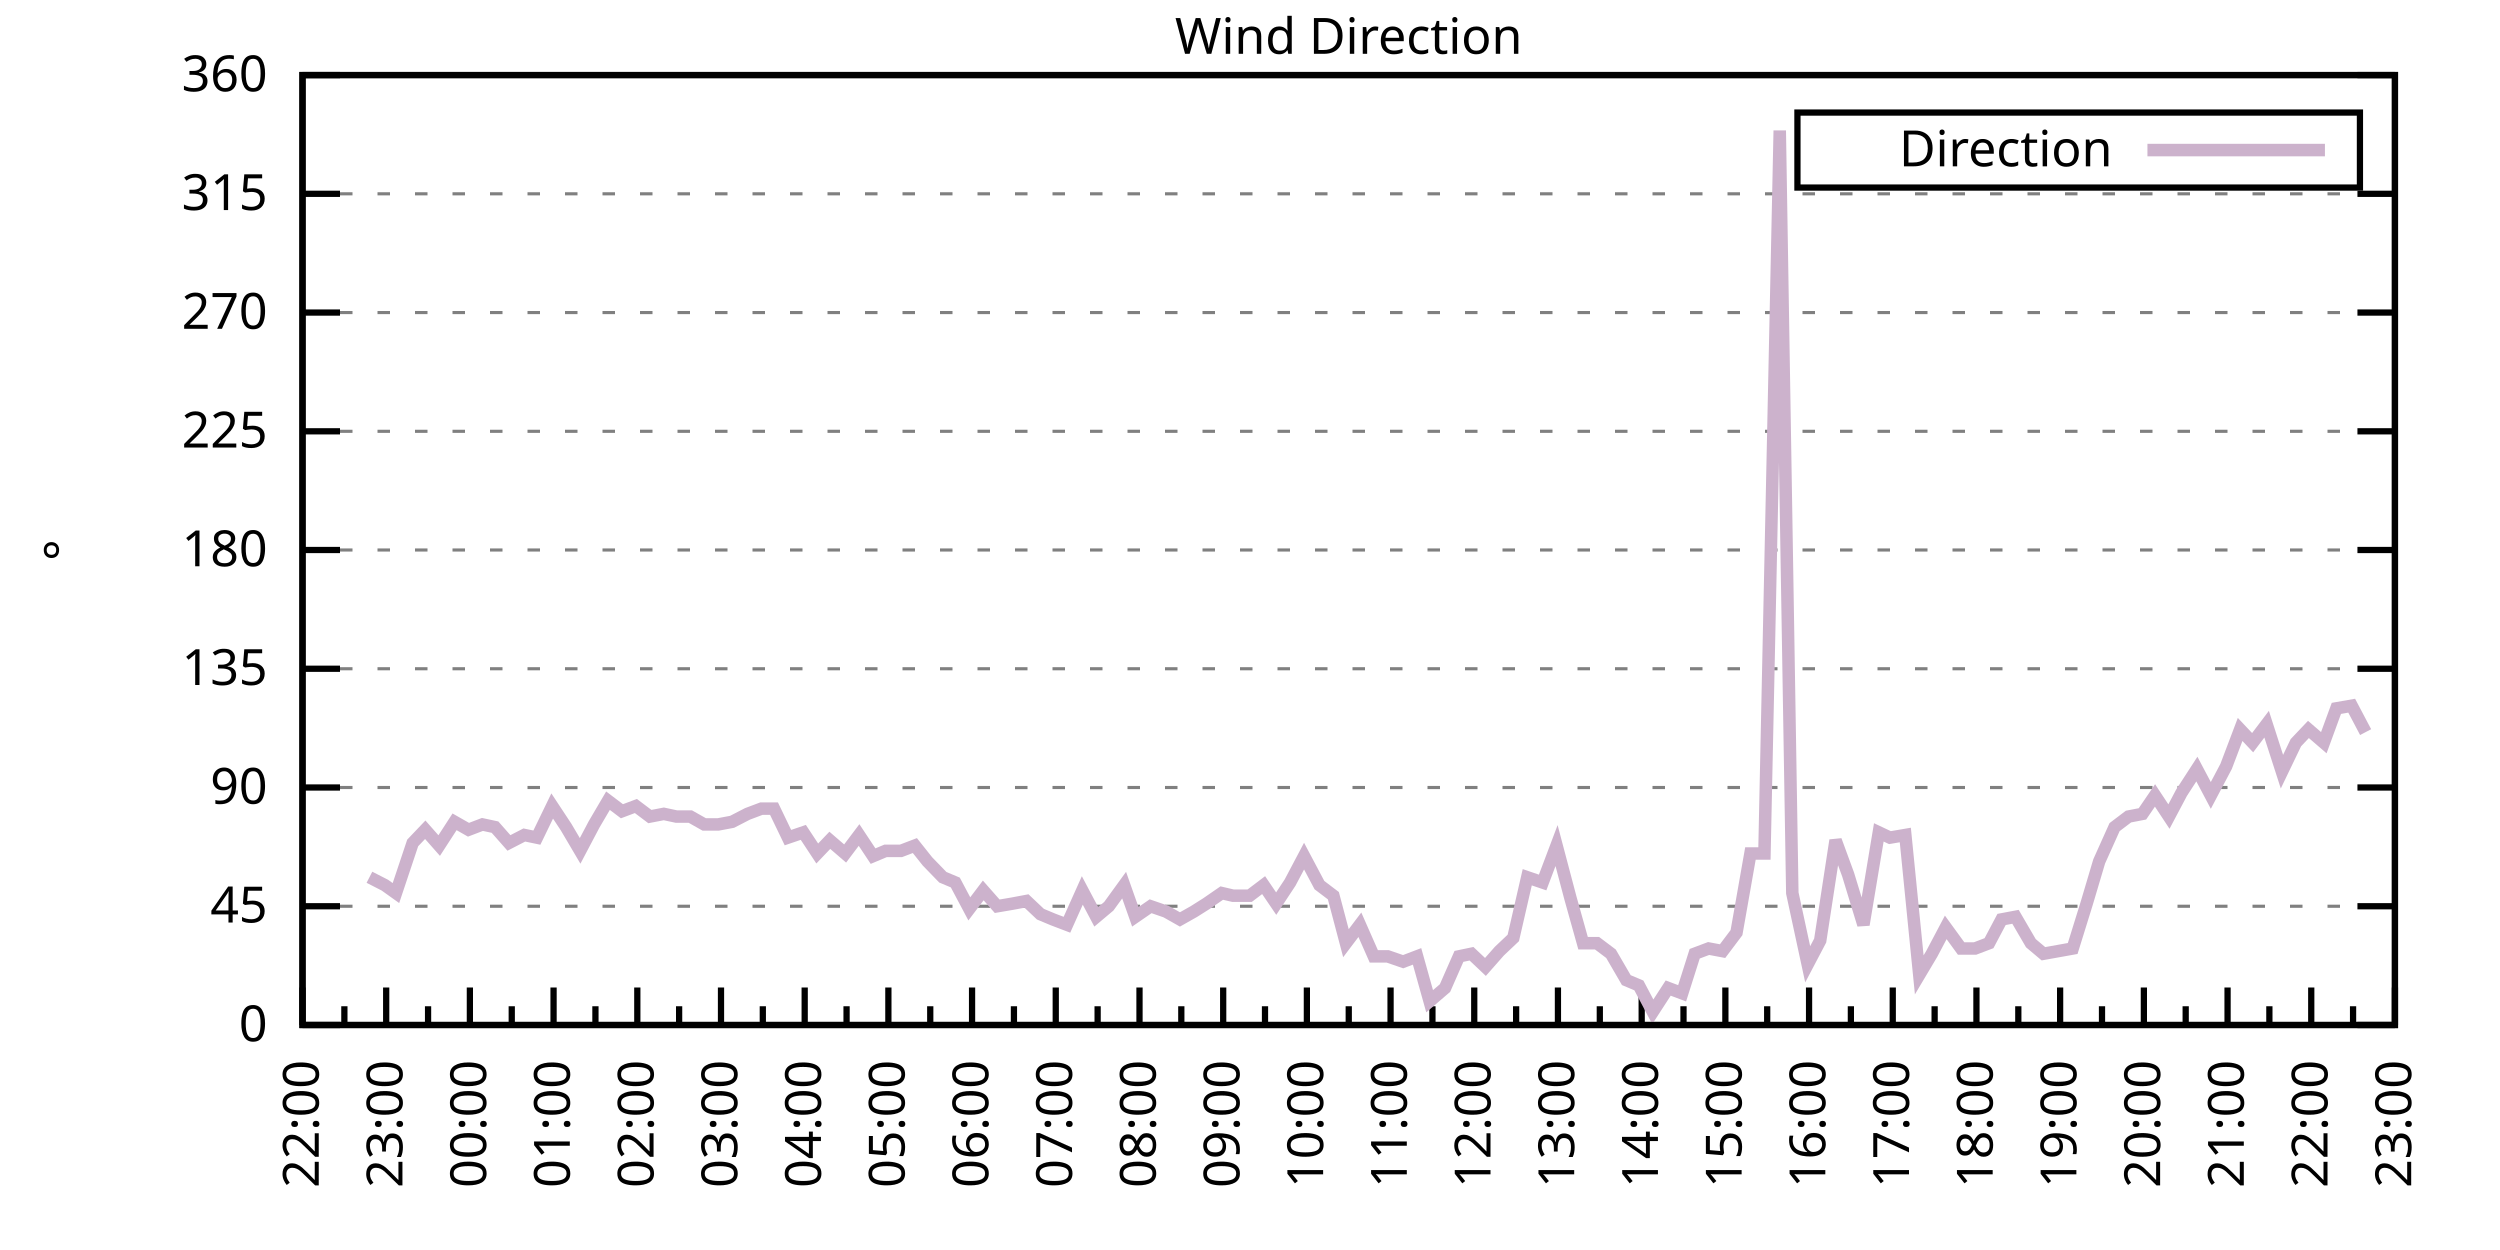
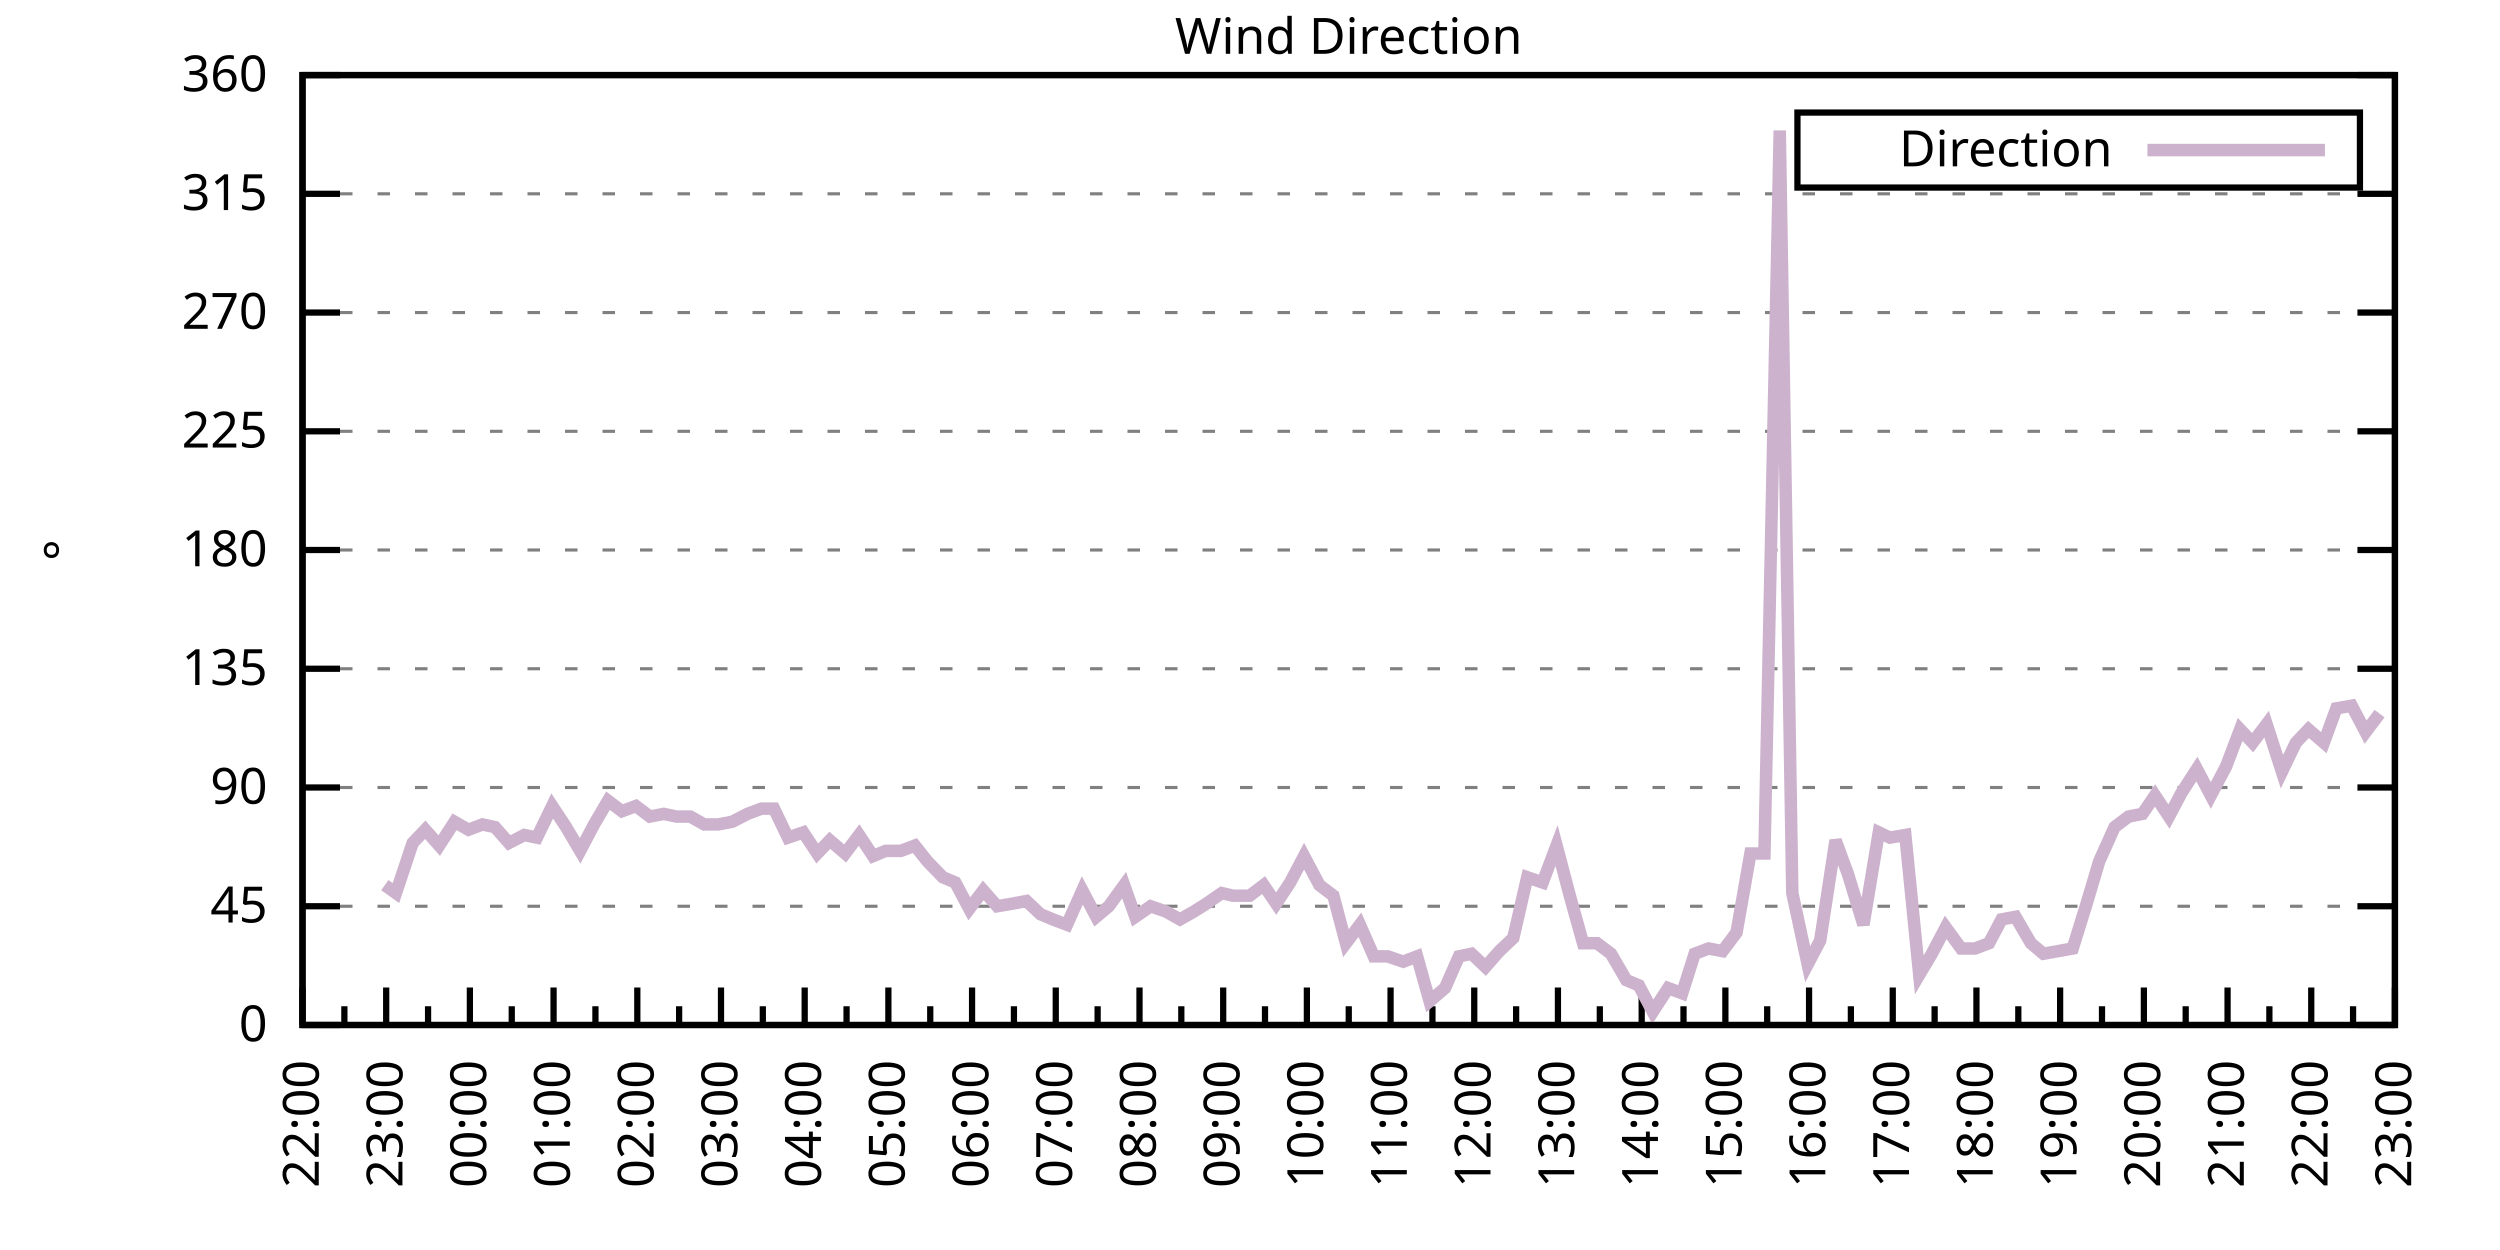
<svg xmlns="http://www.w3.org/2000/svg" xmlns:xlink="http://www.w3.org/1999/xlink" width="400" height="200" viewBox="0 0 400 200">
  <g id="gnuplot_canvas">
    <rect x="0" y="0" width="400" height="200" fill="none" />
    <defs>
      <circle id="gpDot" r="0.5" stroke-width="0.5" stroke="currentColor" />
      <path id="gpPt0" stroke-width="0.333" stroke="currentColor" d="M-1,0 h2 M0,-1 v2" />
      <path id="gpPt1" stroke-width="0.333" stroke="currentColor" d="M-1,-1 L1,1 M1,-1 L-1,1" />
      <path id="gpPt2" stroke-width="0.333" stroke="currentColor" d="M-1,0 L1,0 M0,-1 L0,1 M-1,-1 L1,1 M-1,1 L1,-1" />
      <rect id="gpPt3" stroke-width="0.333" stroke="currentColor" x="-1" y="-1" width="2" height="2" />
      <rect id="gpPt4" stroke-width="0.333" stroke="currentColor" fill="currentColor" x="-1" y="-1" width="2" height="2" />
      <circle id="gpPt5" stroke-width="0.333" stroke="currentColor" cx="0" cy="0" r="1" />
      <use xlink:href="#gpPt5" id="gpPt6" fill="currentColor" stroke="none" />
      <path id="gpPt7" stroke-width="0.333" stroke="currentColor" d="M0,-1.33 L-1.33,0.67 L1.33,0.67 z" />
      <use xlink:href="#gpPt7" id="gpPt8" fill="currentColor" stroke="none" />
      <use xlink:href="#gpPt7" id="gpPt9" stroke="currentColor" transform="rotate(180)" />
      <use xlink:href="#gpPt9" id="gpPt10" fill="currentColor" stroke="none" />
      <use xlink:href="#gpPt3" id="gpPt11" stroke="currentColor" transform="rotate(45)" />
      <use xlink:href="#gpPt11" id="gpPt12" fill="currentColor" stroke="none" />
      <path id="gpPt13" stroke-width="0.333" stroke="currentColor" d="M0,1.330 L1.265,0.411 L0.782,-1.067 L-0.782,-1.076 L-1.265,0.411 z" />
      <use xlink:href="#gpPt13" id="gpPt14" fill="currentColor" stroke="none" />
      <filter id="textbox" filterUnits="objectBoundingBox" x="0" y="0" height="1" width="1">
        <feFlood flood-color="white" flood-opacity="1" result="bgnd" />
        <feComposite in="SourceGraphic" in2="bgnd" operator="atop" />
      </filter>
      <filter id="greybox" filterUnits="objectBoundingBox" x="0" y="0" height="1" width="1">
        <feFlood flood-color="lightgrey" flood-opacity="1" result="grey" />
        <feComposite in="SourceGraphic" in2="grey" operator="atop" />
      </filter>
    </defs>
    <g fill="none" color="white" stroke="currentColor" stroke-width="1.00" stroke-linecap="butt" stroke-linejoin="miter">
</g>
    <g fill="none" color="black" stroke="currentColor" stroke-width="1.00" stroke-linecap="butt" stroke-linejoin="miter">
      <g stroke="none" shape-rendering="crispEdges">
        <polygon fill="rgb(255, 255, 255)" points="48.40,164.00 383.18,164.00 383.18,12.02 48.40,12.02 " />
      </g>
    </g>
    <g fill="none" color="black" stroke="currentColor" stroke-width="1.00" stroke-linecap="butt" stroke-linejoin="miter">
</g>
    <g fill="none" color="black" stroke="black" stroke-width="0.50" stroke-linecap="butt" stroke-linejoin="miter">
</g>
    <g fill="none" color="gray" stroke="currentColor" stroke-width="0.50" stroke-linecap="butt" stroke-linejoin="miter">
      <path stroke="gray" stroke-dasharray="2,4" class="gridline" d="M48.40,164.00 L383.19,164.00  " />
    </g>
    <g fill="none" color="gray" stroke="gray" stroke-width="1.00" stroke-linecap="butt" stroke-linejoin="miter">
</g>
    <g fill="none" color="black" stroke="currentColor" stroke-width="1.00" stroke-linecap="butt" stroke-linejoin="miter">
      <path stroke="black" d="M48.40,164.00 L54.40,164.00 M383.19,164.00 L377.19,164.00  " />
      <g transform="translate(42.80,166.60)" stroke="none" fill="black" font-family="Sans" font-size="8.00" text-anchor="end">
        <text>
          <tspan font-family="Sans"> 0</tspan>
        </text>
      </g>
    </g>
    <g fill="none" color="black" stroke="currentColor" stroke-width="1.00" stroke-linecap="butt" stroke-linejoin="miter">
</g>
    <g fill="none" color="black" stroke="black" stroke-width="0.50" stroke-linecap="butt" stroke-linejoin="miter">
</g>
    <g fill="none" color="gray" stroke="currentColor" stroke-width="0.50" stroke-linecap="butt" stroke-linejoin="miter">
      <path stroke="gray" stroke-dasharray="2,4" class="gridline" d="M48.40,145.00 L383.19,145.00  " />
    </g>
    <g fill="none" color="gray" stroke="gray" stroke-width="1.00" stroke-linecap="butt" stroke-linejoin="miter">
</g>
    <g fill="none" color="black" stroke="currentColor" stroke-width="1.00" stroke-linecap="butt" stroke-linejoin="miter">
      <path stroke="black" d="M48.40,145.00 L54.40,145.00 M383.19,145.00 L377.19,145.00  " />
      <g transform="translate(42.80,147.60)" stroke="none" fill="black" font-family="Sans" font-size="8.00" text-anchor="end">
        <text>
          <tspan font-family="Sans"> 45</tspan>
        </text>
      </g>
    </g>
    <g fill="none" color="black" stroke="currentColor" stroke-width="1.00" stroke-linecap="butt" stroke-linejoin="miter">
</g>
    <g fill="none" color="black" stroke="black" stroke-width="0.50" stroke-linecap="butt" stroke-linejoin="miter">
</g>
    <g fill="none" color="gray" stroke="currentColor" stroke-width="0.50" stroke-linecap="butt" stroke-linejoin="miter">
      <path stroke="gray" stroke-dasharray="2,4" class="gridline" d="M48.40,126.00 L383.19,126.00  " />
    </g>
    <g fill="none" color="gray" stroke="gray" stroke-width="1.00" stroke-linecap="butt" stroke-linejoin="miter">
</g>
    <g fill="none" color="black" stroke="currentColor" stroke-width="1.00" stroke-linecap="butt" stroke-linejoin="miter">
      <path stroke="black" d="M48.40,126.00 L54.40,126.00 M383.19,126.00 L377.19,126.00  " />
      <g transform="translate(42.80,128.60)" stroke="none" fill="black" font-family="Sans" font-size="8.00" text-anchor="end">
        <text>
          <tspan font-family="Sans"> 90</tspan>
        </text>
      </g>
    </g>
    <g fill="none" color="black" stroke="currentColor" stroke-width="1.00" stroke-linecap="butt" stroke-linejoin="miter">
</g>
    <g fill="none" color="black" stroke="black" stroke-width="0.50" stroke-linecap="butt" stroke-linejoin="miter">
</g>
    <g fill="none" color="gray" stroke="currentColor" stroke-width="0.50" stroke-linecap="butt" stroke-linejoin="miter">
      <path stroke="gray" stroke-dasharray="2,4" class="gridline" d="M48.40,107.00 L383.19,107.00  " />
    </g>
    <g fill="none" color="gray" stroke="gray" stroke-width="1.00" stroke-linecap="butt" stroke-linejoin="miter">
</g>
    <g fill="none" color="black" stroke="currentColor" stroke-width="1.00" stroke-linecap="butt" stroke-linejoin="miter">
      <path stroke="black" d="M48.40,107.00 L54.40,107.00 M383.19,107.00 L377.19,107.00  " />
      <g transform="translate(42.80,109.60)" stroke="none" fill="black" font-family="Sans" font-size="8.00" text-anchor="end">
        <text>
          <tspan font-family="Sans"> 135</tspan>
        </text>
      </g>
    </g>
    <g fill="none" color="black" stroke="currentColor" stroke-width="1.00" stroke-linecap="butt" stroke-linejoin="miter">
</g>
    <g fill="none" color="black" stroke="black" stroke-width="0.50" stroke-linecap="butt" stroke-linejoin="miter">
</g>
    <g fill="none" color="gray" stroke="currentColor" stroke-width="0.50" stroke-linecap="butt" stroke-linejoin="miter">
      <path stroke="gray" stroke-dasharray="2,4" class="gridline" d="M48.40,88.00 L383.19,88.00  " />
    </g>
    <g fill="none" color="gray" stroke="gray" stroke-width="1.00" stroke-linecap="butt" stroke-linejoin="miter">
</g>
    <g fill="none" color="black" stroke="currentColor" stroke-width="1.00" stroke-linecap="butt" stroke-linejoin="miter">
      <path stroke="black" d="M48.40,88.00 L54.40,88.00 M383.19,88.00 L377.19,88.00  " />
      <g transform="translate(42.80,90.60)" stroke="none" fill="black" font-family="Sans" font-size="8.00" text-anchor="end">
        <text>
          <tspan font-family="Sans"> 180</tspan>
        </text>
      </g>
    </g>
    <g fill="none" color="black" stroke="currentColor" stroke-width="1.00" stroke-linecap="butt" stroke-linejoin="miter">
</g>
    <g fill="none" color="black" stroke="black" stroke-width="0.50" stroke-linecap="butt" stroke-linejoin="miter">
</g>
    <g fill="none" color="gray" stroke="currentColor" stroke-width="0.50" stroke-linecap="butt" stroke-linejoin="miter">
      <path stroke="gray" stroke-dasharray="2,4" class="gridline" d="M48.40,69.01 L383.19,69.01  " />
    </g>
    <g fill="none" color="gray" stroke="gray" stroke-width="1.00" stroke-linecap="butt" stroke-linejoin="miter">
</g>
    <g fill="none" color="black" stroke="currentColor" stroke-width="1.00" stroke-linecap="butt" stroke-linejoin="miter">
      <path stroke="black" d="M48.40,69.01 L54.40,69.01 M383.19,69.01 L377.19,69.01  " />
      <g transform="translate(42.80,71.61)" stroke="none" fill="black" font-family="Sans" font-size="8.00" text-anchor="end">
        <text>
          <tspan font-family="Sans"> 225</tspan>
        </text>
      </g>
    </g>
    <g fill="none" color="black" stroke="currentColor" stroke-width="1.00" stroke-linecap="butt" stroke-linejoin="miter">
</g>
    <g fill="none" color="black" stroke="black" stroke-width="0.50" stroke-linecap="butt" stroke-linejoin="miter">
</g>
    <g fill="none" color="gray" stroke="currentColor" stroke-width="0.50" stroke-linecap="butt" stroke-linejoin="miter">
      <path stroke="gray" stroke-dasharray="2,4" class="gridline" d="M48.40,50.01 L383.19,50.01  " />
    </g>
    <g fill="none" color="gray" stroke="gray" stroke-width="1.00" stroke-linecap="butt" stroke-linejoin="miter">
</g>
    <g fill="none" color="black" stroke="currentColor" stroke-width="1.00" stroke-linecap="butt" stroke-linejoin="miter">
      <path stroke="black" d="M48.40,50.01 L54.40,50.01 M383.19,50.01 L377.19,50.01  " />
      <g transform="translate(42.80,52.61)" stroke="none" fill="black" font-family="Sans" font-size="8.00" text-anchor="end">
        <text>
          <tspan font-family="Sans"> 270</tspan>
        </text>
      </g>
    </g>
    <g fill="none" color="black" stroke="currentColor" stroke-width="1.00" stroke-linecap="butt" stroke-linejoin="miter">
</g>
    <g fill="none" color="black" stroke="black" stroke-width="0.50" stroke-linecap="butt" stroke-linejoin="miter">
</g>
    <g fill="none" color="gray" stroke="currentColor" stroke-width="0.50" stroke-linecap="butt" stroke-linejoin="miter">
      <path stroke="gray" stroke-dasharray="2,4" class="gridline" d="M48.40,31.01 L383.19,31.01  " />
    </g>
    <g fill="none" color="gray" stroke="gray" stroke-width="1.00" stroke-linecap="butt" stroke-linejoin="miter">
</g>
    <g fill="none" color="black" stroke="currentColor" stroke-width="1.00" stroke-linecap="butt" stroke-linejoin="miter">
      <path stroke="black" d="M48.40,31.01 L54.40,31.01 M383.19,31.01 L377.19,31.01  " />
      <g transform="translate(42.80,33.61)" stroke="none" fill="black" font-family="Sans" font-size="8.00" text-anchor="end">
        <text>
          <tspan font-family="Sans"> 315</tspan>
        </text>
      </g>
    </g>
    <g fill="none" color="black" stroke="currentColor" stroke-width="1.00" stroke-linecap="butt" stroke-linejoin="miter">
</g>
    <g fill="none" color="black" stroke="black" stroke-width="0.50" stroke-linecap="butt" stroke-linejoin="miter">
</g>
    <g fill="none" color="gray" stroke="currentColor" stroke-width="0.50" stroke-linecap="butt" stroke-linejoin="miter">
      <path stroke="gray" stroke-dasharray="2,4" class="gridline" d="M48.40,12.01 L383.19,12.01  " />
    </g>
    <g fill="none" color="gray" stroke="gray" stroke-width="1.00" stroke-linecap="butt" stroke-linejoin="miter">
</g>
    <g fill="none" color="black" stroke="currentColor" stroke-width="1.00" stroke-linecap="butt" stroke-linejoin="miter">
      <path stroke="black" d="M48.40,12.01 L54.40,12.01 M383.19,12.01 L377.19,12.01  " />
      <g transform="translate(42.80,14.61)" stroke="none" fill="black" font-family="Sans" font-size="8.00" text-anchor="end">
        <text>
          <tspan font-family="Sans"> 360</tspan>
        </text>
      </g>
    </g>
    <g fill="none" color="black" stroke="currentColor" stroke-width="1.00" stroke-linecap="butt" stroke-linejoin="miter">
      <path stroke="black" d="M48.40,164.00 L48.40,158.00  " />
      <g transform="translate(51.00,169.60) rotate(270)" stroke="none" fill="black" font-family="Sans" font-size="8.00" text-anchor="end">
        <text>
          <tspan font-family="Sans">22:00</tspan>
        </text>
      </g>
    </g>
    <g fill="none" color="black" stroke="currentColor" stroke-width="1.00" stroke-linecap="butt" stroke-linejoin="miter">
      <path stroke="black" d="M55.10,164.00 L55.10,161.00 M61.79,164.00 L61.79,158.00  " />
      <g transform="translate(64.39,169.60) rotate(270)" stroke="none" fill="black" font-family="Sans" font-size="8.00" text-anchor="end">
        <text>
          <tspan font-family="Sans">23:00</tspan>
        </text>
      </g>
    </g>
    <g fill="none" color="black" stroke="currentColor" stroke-width="1.00" stroke-linecap="butt" stroke-linejoin="miter">
      <path stroke="black" d="M68.49,164.00 L68.49,161.00 M75.18,164.00 L75.18,158.00  " />
      <g transform="translate(77.78,169.60) rotate(270)" stroke="none" fill="black" font-family="Sans" font-size="8.00" text-anchor="end">
        <text>
          <tspan font-family="Sans">00:00</tspan>
        </text>
      </g>
    </g>
    <g fill="none" color="black" stroke="currentColor" stroke-width="1.00" stroke-linecap="butt" stroke-linejoin="miter">
      <path stroke="black" d="M81.88,164.00 L81.88,161.00 M88.57,164.00 L88.57,158.00  " />
      <g transform="translate(91.17,169.60) rotate(270)" stroke="none" fill="black" font-family="Sans" font-size="8.00" text-anchor="end">
        <text>
          <tspan font-family="Sans">01:00</tspan>
        </text>
      </g>
    </g>
    <g fill="none" color="black" stroke="currentColor" stroke-width="1.00" stroke-linecap="butt" stroke-linejoin="miter">
      <path stroke="black" d="M95.27,164.00 L95.27,161.00 M101.97,164.00 L101.97,158.00  " />
      <g transform="translate(104.57,169.60) rotate(270)" stroke="none" fill="black" font-family="Sans" font-size="8.00" text-anchor="end">
        <text>
          <tspan font-family="Sans">02:00</tspan>
        </text>
      </g>
    </g>
    <g fill="none" color="black" stroke="currentColor" stroke-width="1.00" stroke-linecap="butt" stroke-linejoin="miter">
      <path stroke="black" d="M108.66,164.00 L108.66,161.00 M115.36,164.00 L115.36,158.00  " />
      <g transform="translate(117.96,169.60) rotate(270)" stroke="none" fill="black" font-family="Sans" font-size="8.00" text-anchor="end">
        <text>
          <tspan font-family="Sans">03:00</tspan>
        </text>
      </g>
    </g>
    <g fill="none" color="black" stroke="currentColor" stroke-width="1.00" stroke-linecap="butt" stroke-linejoin="miter">
      <path stroke="black" d="M122.05,164.00 L122.05,161.00 M128.75,164.00 L128.75,158.00  " />
      <g transform="translate(131.35,169.60) rotate(270)" stroke="none" fill="black" font-family="Sans" font-size="8.00" text-anchor="end">
        <text>
          <tspan font-family="Sans">04:00</tspan>
        </text>
      </g>
    </g>
    <g fill="none" color="black" stroke="currentColor" stroke-width="1.00" stroke-linecap="butt" stroke-linejoin="miter">
      <path stroke="black" d="M135.45,164.00 L135.45,161.00 M142.14,164.00 L142.14,158.00  " />
      <g transform="translate(144.74,169.60) rotate(270)" stroke="none" fill="black" font-family="Sans" font-size="8.00" text-anchor="end">
        <text>
          <tspan font-family="Sans">05:00</tspan>
        </text>
      </g>
    </g>
    <g fill="none" color="black" stroke="currentColor" stroke-width="1.00" stroke-linecap="butt" stroke-linejoin="miter">
      <path stroke="black" d="M148.84,164.00 L148.84,161.00 M155.53,164.00 L155.53,158.00  " />
      <g transform="translate(158.13,169.60) rotate(270)" stroke="none" fill="black" font-family="Sans" font-size="8.00" text-anchor="end">
        <text>
          <tspan font-family="Sans">06:00</tspan>
        </text>
      </g>
    </g>
    <g fill="none" color="black" stroke="currentColor" stroke-width="1.00" stroke-linecap="butt" stroke-linejoin="miter">
      <path stroke="black" d="M162.23,164.00 L162.23,161.00 M168.92,164.00 L168.92,158.00  " />
      <g transform="translate(171.52,169.60) rotate(270)" stroke="none" fill="black" font-family="Sans" font-size="8.00" text-anchor="end">
        <text>
          <tspan font-family="Sans">07:00</tspan>
        </text>
      </g>
    </g>
    <g fill="none" color="black" stroke="currentColor" stroke-width="1.00" stroke-linecap="butt" stroke-linejoin="miter">
      <path stroke="black" d="M175.62,164.00 L175.62,161.00 M182.32,164.00 L182.32,158.00  " />
      <g transform="translate(184.92,169.60) rotate(270)" stroke="none" fill="black" font-family="Sans" font-size="8.00" text-anchor="end">
        <text>
          <tspan font-family="Sans">08:00</tspan>
        </text>
      </g>
    </g>
    <g fill="none" color="black" stroke="currentColor" stroke-width="1.00" stroke-linecap="butt" stroke-linejoin="miter">
      <path stroke="black" d="M189.01,164.00 L189.01,161.00 M195.71,164.00 L195.71,158.00  " />
      <g transform="translate(198.31,169.60) rotate(270)" stroke="none" fill="black" font-family="Sans" font-size="8.00" text-anchor="end">
        <text>
          <tspan font-family="Sans">09:00</tspan>
        </text>
      </g>
    </g>
    <g fill="none" color="black" stroke="currentColor" stroke-width="1.00" stroke-linecap="butt" stroke-linejoin="miter">
      <path stroke="black" d="M202.40,164.00 L202.40,161.00 M209.10,164.00 L209.10,158.00  " />
      <g transform="translate(211.70,169.60) rotate(270)" stroke="none" fill="black" font-family="Sans" font-size="8.00" text-anchor="end">
        <text>
          <tspan font-family="Sans">10:00</tspan>
        </text>
      </g>
    </g>
    <g fill="none" color="black" stroke="currentColor" stroke-width="1.00" stroke-linecap="butt" stroke-linejoin="miter">
      <path stroke="black" d="M215.80,164.00 L215.80,161.00 M222.49,164.00 L222.49,158.00  " />
      <g transform="translate(225.09,169.60) rotate(270)" stroke="none" fill="black" font-family="Sans" font-size="8.00" text-anchor="end">
        <text>
          <tspan font-family="Sans">11:00</tspan>
        </text>
      </g>
    </g>
    <g fill="none" color="black" stroke="currentColor" stroke-width="1.00" stroke-linecap="butt" stroke-linejoin="miter">
      <path stroke="black" d="M229.19,164.00 L229.19,161.00 M235.88,164.00 L235.88,158.00  " />
      <g transform="translate(238.48,169.60) rotate(270)" stroke="none" fill="black" font-family="Sans" font-size="8.00" text-anchor="end">
        <text>
          <tspan font-family="Sans">12:00</tspan>
        </text>
      </g>
    </g>
    <g fill="none" color="black" stroke="currentColor" stroke-width="1.00" stroke-linecap="butt" stroke-linejoin="miter">
      <path stroke="black" d="M242.58,164.00 L242.58,161.00 M249.27,164.00 L249.27,158.00  " />
      <g transform="translate(251.87,169.60) rotate(270)" stroke="none" fill="black" font-family="Sans" font-size="8.00" text-anchor="end">
        <text>
          <tspan font-family="Sans">13:00</tspan>
        </text>
      </g>
    </g>
    <g fill="none" color="black" stroke="currentColor" stroke-width="1.00" stroke-linecap="butt" stroke-linejoin="miter">
      <path stroke="black" d="M255.97,164.00 L255.97,161.00 M262.67,164.00 L262.67,158.00  " />
      <g transform="translate(265.27,169.60) rotate(270)" stroke="none" fill="black" font-family="Sans" font-size="8.00" text-anchor="end">
        <text>
          <tspan font-family="Sans">14:00</tspan>
        </text>
      </g>
    </g>
    <g fill="none" color="black" stroke="currentColor" stroke-width="1.00" stroke-linecap="butt" stroke-linejoin="miter">
      <path stroke="black" d="M269.36,164.00 L269.36,161.00 M276.06,164.00 L276.06,158.00  " />
      <g transform="translate(278.66,169.60) rotate(270)" stroke="none" fill="black" font-family="Sans" font-size="8.00" text-anchor="end">
        <text>
          <tspan font-family="Sans">15:00</tspan>
        </text>
      </g>
    </g>
    <g fill="none" color="black" stroke="currentColor" stroke-width="1.00" stroke-linecap="butt" stroke-linejoin="miter">
      <path stroke="black" d="M282.75,164.00 L282.75,161.00 M289.45,164.00 L289.45,158.00  " />
      <g transform="translate(292.05,169.60) rotate(270)" stroke="none" fill="black" font-family="Sans" font-size="8.00" text-anchor="end">
        <text>
          <tspan font-family="Sans">16:00</tspan>
        </text>
      </g>
    </g>
    <g fill="none" color="black" stroke="currentColor" stroke-width="1.00" stroke-linecap="butt" stroke-linejoin="miter">
      <path stroke="black" d="M296.14,164.00 L296.14,161.00 M302.84,164.00 L302.84,158.00  " />
      <g transform="translate(305.44,169.60) rotate(270)" stroke="none" fill="black" font-family="Sans" font-size="8.00" text-anchor="end">
        <text>
          <tspan font-family="Sans">17:00</tspan>
        </text>
      </g>
    </g>
    <g fill="none" color="black" stroke="currentColor" stroke-width="1.00" stroke-linecap="butt" stroke-linejoin="miter">
      <path stroke="black" d="M309.54,164.00 L309.54,161.00 M316.23,164.00 L316.23,158.00  " />
      <g transform="translate(318.83,169.60) rotate(270)" stroke="none" fill="black" font-family="Sans" font-size="8.00" text-anchor="end">
        <text>
          <tspan font-family="Sans">18:00</tspan>
        </text>
      </g>
    </g>
    <g fill="none" color="black" stroke="currentColor" stroke-width="1.00" stroke-linecap="butt" stroke-linejoin="miter">
      <path stroke="black" d="M322.93,164.00 L322.93,161.00 M329.62,164.00 L329.62,158.00  " />
      <g transform="translate(332.22,169.60) rotate(270)" stroke="none" fill="black" font-family="Sans" font-size="8.00" text-anchor="end">
        <text>
          <tspan font-family="Sans">19:00</tspan>
        </text>
      </g>
    </g>
    <g fill="none" color="black" stroke="currentColor" stroke-width="1.00" stroke-linecap="butt" stroke-linejoin="miter">
      <path stroke="black" d="M336.32,164.00 L336.32,161.00 M343.02,164.00 L343.02,158.00  " />
      <g transform="translate(345.62,169.60) rotate(270)" stroke="none" fill="black" font-family="Sans" font-size="8.00" text-anchor="end">
        <text>
          <tspan font-family="Sans">20:00</tspan>
        </text>
      </g>
    </g>
    <g fill="none" color="black" stroke="currentColor" stroke-width="1.00" stroke-linecap="butt" stroke-linejoin="miter">
      <path stroke="black" d="M349.71,164.00 L349.71,161.00 M356.41,164.00 L356.41,158.00  " />
      <g transform="translate(359.01,169.60) rotate(270)" stroke="none" fill="black" font-family="Sans" font-size="8.00" text-anchor="end">
        <text>
          <tspan font-family="Sans">21:00</tspan>
        </text>
      </g>
    </g>
    <g fill="none" color="black" stroke="currentColor" stroke-width="1.00" stroke-linecap="butt" stroke-linejoin="miter">
      <path stroke="black" d="M363.10,164.00 L363.10,161.00 M369.80,164.00 L369.80,158.00  " />
      <g transform="translate(372.40,169.60) rotate(270)" stroke="none" fill="black" font-family="Sans" font-size="8.00" text-anchor="end">
        <text>
          <tspan font-family="Sans">22:00</tspan>
        </text>
      </g>
    </g>
    <g fill="none" color="black" stroke="currentColor" stroke-width="1.00" stroke-linecap="butt" stroke-linejoin="miter">
      <path stroke="black" d="M376.49,164.00 L376.49,161.00 M383.19,164.00 L383.19,158.00  " />
      <g transform="translate(385.79,169.60) rotate(270)" stroke="none" fill="black" font-family="Sans" font-size="8.00" text-anchor="end">
        <text>
          <tspan font-family="Sans">23:00</tspan>
        </text>
      </g>
    </g>
    <g fill="none" color="black" stroke="currentColor" stroke-width="1.00" stroke-linecap="butt" stroke-linejoin="miter">
</g>
    <g fill="none" color="black" stroke="currentColor" stroke-width="1.00" stroke-linecap="butt" stroke-linejoin="miter">
      <path stroke="black" d="M48.40,12.01 L48.40,164.00 L383.19,164.00 L383.19,12.01 L48.40,12.01 Z  " />
    </g>
    <g fill="none" color="black" stroke="currentColor" stroke-width="1.00" stroke-linecap="butt" stroke-linejoin="miter">
      <g transform="translate(12.80,88.01) rotate(270)" stroke="none" fill="black" font-family="Sans" font-size="8.00" text-anchor="middle">
        <text>
          <tspan font-family="Sans">°</tspan>
        </text>
      </g>
    </g>
    <g fill="none" color="black" stroke="currentColor" stroke-width="1.00" stroke-linecap="butt" stroke-linejoin="miter">
</g>
    <g fill="none" color="black" stroke="currentColor" stroke-width="1.00" stroke-linecap="butt" stroke-linejoin="miter">
      <path stroke="black" d="M287.59,30.01 L287.59,18.01 L377.59,18.01 L377.59,30.01 L287.59,30.01 Z  " />
    </g>
    <g id="Wind_direction_plot_1">
      <g fill="none" color="white" stroke="black" stroke-width="2.00" stroke-linecap="butt" stroke-linejoin="miter">
</g>
      <g fill="none" color="black" stroke="currentColor" stroke-width="2.00" stroke-linecap="butt" stroke-linejoin="miter">
        <g transform="translate(337.99,26.61)" stroke="none" fill="black" font-family="Sans" font-size="8.00" text-anchor="end">
          <text>
            <tspan font-family="Sans">Direction</tspan>
          </text>
        </g>
      </g>
      <g fill="none" color="black" stroke="currentColor" stroke-width="2.00" stroke-linecap="butt" stroke-linejoin="miter">
-         <path stroke="rgb(204, 178, 204)" d="M343.59,24.01 L371.99,24.01 M59.11,140.36 L61.57,141.62 L63.35,142.89 L66.03,134.87 L68.04,132.76 L70.27,135.29   L72.73,131.49 L74.96,132.76 L77.19,131.91 L79.20,132.34 L81.43,134.87 L83.89,133.60 L85.90,134.02 L88.35,128.96   L90.58,132.34 L92.82,136.14 L95.05,131.91 L97.28,128.11 L99.51,129.80 L101.74,128.96 L103.98,130.65 L106.21,130.22   L108.22,130.65 L110.45,130.65 L112.68,131.91 L114.91,131.91 L117.14,131.49 L119.60,130.22 L121.83,129.38 L123.84,129.38   L126.07,134.02 L128.53,133.18 L130.76,136.56 L132.77,134.45 L135.22,136.56 L137.45,133.60 L139.69,136.98 L141.69,136.14   L144.15,136.14 L146.38,135.29 L148.39,137.82 L150.85,140.36 L152.85,141.20 L155.09,145.42 L157.32,142.47 L159.55,145.00   L162.01,144.58 L164.24,144.16 L166.47,146.27 L168.48,147.11 L170.71,147.96 L173.17,142.47 L175.40,146.69 L177.41,145.00   L179.86,141.62 L181.65,146.69 L184.10,145.00 L186.56,145.85 L188.79,147.11 L191.02,145.85 L193.03,144.58 L195.48,142.89   L197.27,143.31 L199.95,143.31 L202.18,141.62 L204.19,144.58 L206.42,141.20 L208.65,136.98 L211.11,141.62 L213.34,143.31   L215.35,150.91 L217.58,147.96 L219.81,153.02 L222.04,153.02 L224.50,153.87 L226.73,153.02 L228.74,160.20 L231.20,158.09   L233.43,153.02 L235.44,152.60 L237.67,154.71 L239.90,152.18 L242.13,150.07 L244.36,140.36 L246.82,141.20 L249.05,135.29   L251.28,143.73 L253.29,150.91 L255.52,150.91 L257.76,152.60 L260.21,156.82 L262.22,157.67 L264.45,161.89 L266.91,158.09   L269.14,158.93 L271.15,152.60 L273.38,151.76 L275.61,152.18 L277.84,149.22 L280.07,136.56 L282.31,136.56 L284.76,20.88   L286.77,142.89 L289.23,154.29 L291.23,150.49 L293.69,134.45 L295.70,139.93 L298.15,147.96 L300.61,133.18 L302.39,134.02   L304.85,133.60 L307.08,155.98 L309.09,152.60 L311.32,148.38 L313.78,151.76 L316.01,151.76 L318.24,150.91 L320.25,147.11   L322.48,146.69 L324.94,150.91 L326.95,152.60 L331.63,151.76 L333.86,144.58 L335.87,137.82 L338.33,132.34 L340.56,130.65   L342.79,130.22 L344.80,127.27 L347.03,130.65 L349.04,126.85 L351.50,123.05 L353.73,127.27 L356.18,122.62 L358.42,116.71   L360.42,118.83 L362.66,115.87 L365.11,123.47 L367.34,118.83 L369.35,116.71 L371.81,118.83 L373.82,113.34 L376.27,112.91   L378.50,117.14  " />
+         <path stroke="rgb(204, 178, 204)" d="M343.59,24.01 L371.99,24.01 M61.57,141.62 L63.35,142.89 L66.03,134.87 L68.04,132.76 L70.27,135.29 L72.73,131.49   L74.96,132.76 L77.19,131.91 L79.20,132.34 L81.43,134.87 L83.89,133.60 L85.90,134.02 L88.35,128.96 L90.58,132.34   L92.82,136.14 L95.05,131.91 L97.28,128.11 L99.51,129.80 L101.74,128.96 L103.98,130.65 L106.21,130.22 L108.22,130.65   L110.45,130.65 L112.68,131.91 L114.91,131.91 L117.14,131.49 L119.60,130.22 L121.83,129.38 L123.84,129.38 L126.07,134.02   L128.53,133.18 L130.76,136.56 L132.77,134.45 L135.22,136.56 L137.45,133.60 L139.69,136.98 L141.69,136.14 L144.15,136.14   L146.38,135.29 L148.39,137.82 L150.85,140.36 L152.85,141.20 L155.09,145.42 L157.32,142.47 L159.55,145.00 L162.01,144.58   L164.24,144.16 L166.47,146.27 L168.48,147.11 L170.71,147.96 L173.17,142.47 L175.40,146.69 L177.41,145.00 L179.86,141.62   L181.65,146.69 L184.10,145.00 L186.56,145.85 L188.79,147.11 L191.02,145.85 L193.03,144.58 L195.48,142.89 L197.27,143.31   L199.95,143.31 L202.18,141.62 L204.19,144.58 L206.42,141.20 L208.65,136.98 L211.11,141.62 L213.34,143.31 L215.35,150.91   L217.58,147.96 L219.81,153.02 L222.04,153.02 L224.50,153.87 L226.73,153.02 L228.74,160.20 L231.20,158.09 L233.43,153.02   L235.44,152.60 L237.67,154.71 L239.90,152.18 L242.13,150.07 L244.36,140.36 L246.82,141.20 L249.05,135.29 L251.28,143.73   L253.29,150.91 L255.52,150.91 L257.76,152.60 L260.21,156.82 L262.22,157.67 L264.45,161.89 L266.91,158.09 L269.14,158.93   L271.15,152.60 L273.38,151.76 L275.61,152.18 L277.84,149.22 L280.07,136.56 L282.31,136.56 L284.76,20.88 L286.77,142.89   L289.23,154.29 L291.23,150.49 L293.69,134.45 L295.70,139.93 L298.15,147.96 L300.61,133.18 L302.39,134.02 L304.85,133.60   L307.08,155.98 L309.09,152.60 L311.32,148.38 L313.78,151.76 L316.01,151.76 L318.24,150.91 L320.25,147.11 L322.48,146.69   L324.94,150.91 L326.95,152.60 L331.63,151.76 L333.86,144.58 L335.87,137.82 L338.33,132.34 L340.56,130.65 L342.79,130.22   L344.80,127.27 L347.03,130.65 L349.04,126.85 L351.50,123.05 L353.73,127.27 L356.18,122.62 L358.42,116.71 L360.42,118.83   L362.66,115.87 L365.11,123.47 L367.34,118.83 L369.35,116.71 L371.81,118.83 L373.82,113.34 L376.27,112.91 L378.50,117.14   L380.73,114.18  " />
      </g>
    </g>
    <g fill="none" color="black" stroke="currentColor" stroke-width="2.00" stroke-linecap="butt" stroke-linejoin="miter">
</g>
    <g fill="none" color="black" stroke="black" stroke-width="1.00" stroke-linecap="butt" stroke-linejoin="miter">
</g>
    <g fill="none" color="black" stroke="currentColor" stroke-width="1.00" stroke-linecap="butt" stroke-linejoin="miter">
      <path stroke="black" d="M48.40,12.01 L48.40,164.00 L383.19,164.00 L383.19,12.01 L48.40,12.01 Z  " />
    </g>
    <g fill="none" color="black" stroke="currentColor" stroke-width="1.00" stroke-linecap="butt" stroke-linejoin="miter">
      <g transform="translate(215.79,8.61)" stroke="none" fill="black" font-family="Sans" font-size="8.00" text-anchor="middle">
        <text>
          <tspan font-family="Sans">Wind Direction</tspan>
        </text>
      </g>
    </g>
    <g fill="none" color="black" stroke="currentColor" stroke-width="1.00" stroke-linecap="butt" stroke-linejoin="miter">
</g>
  </g>
</svg>
